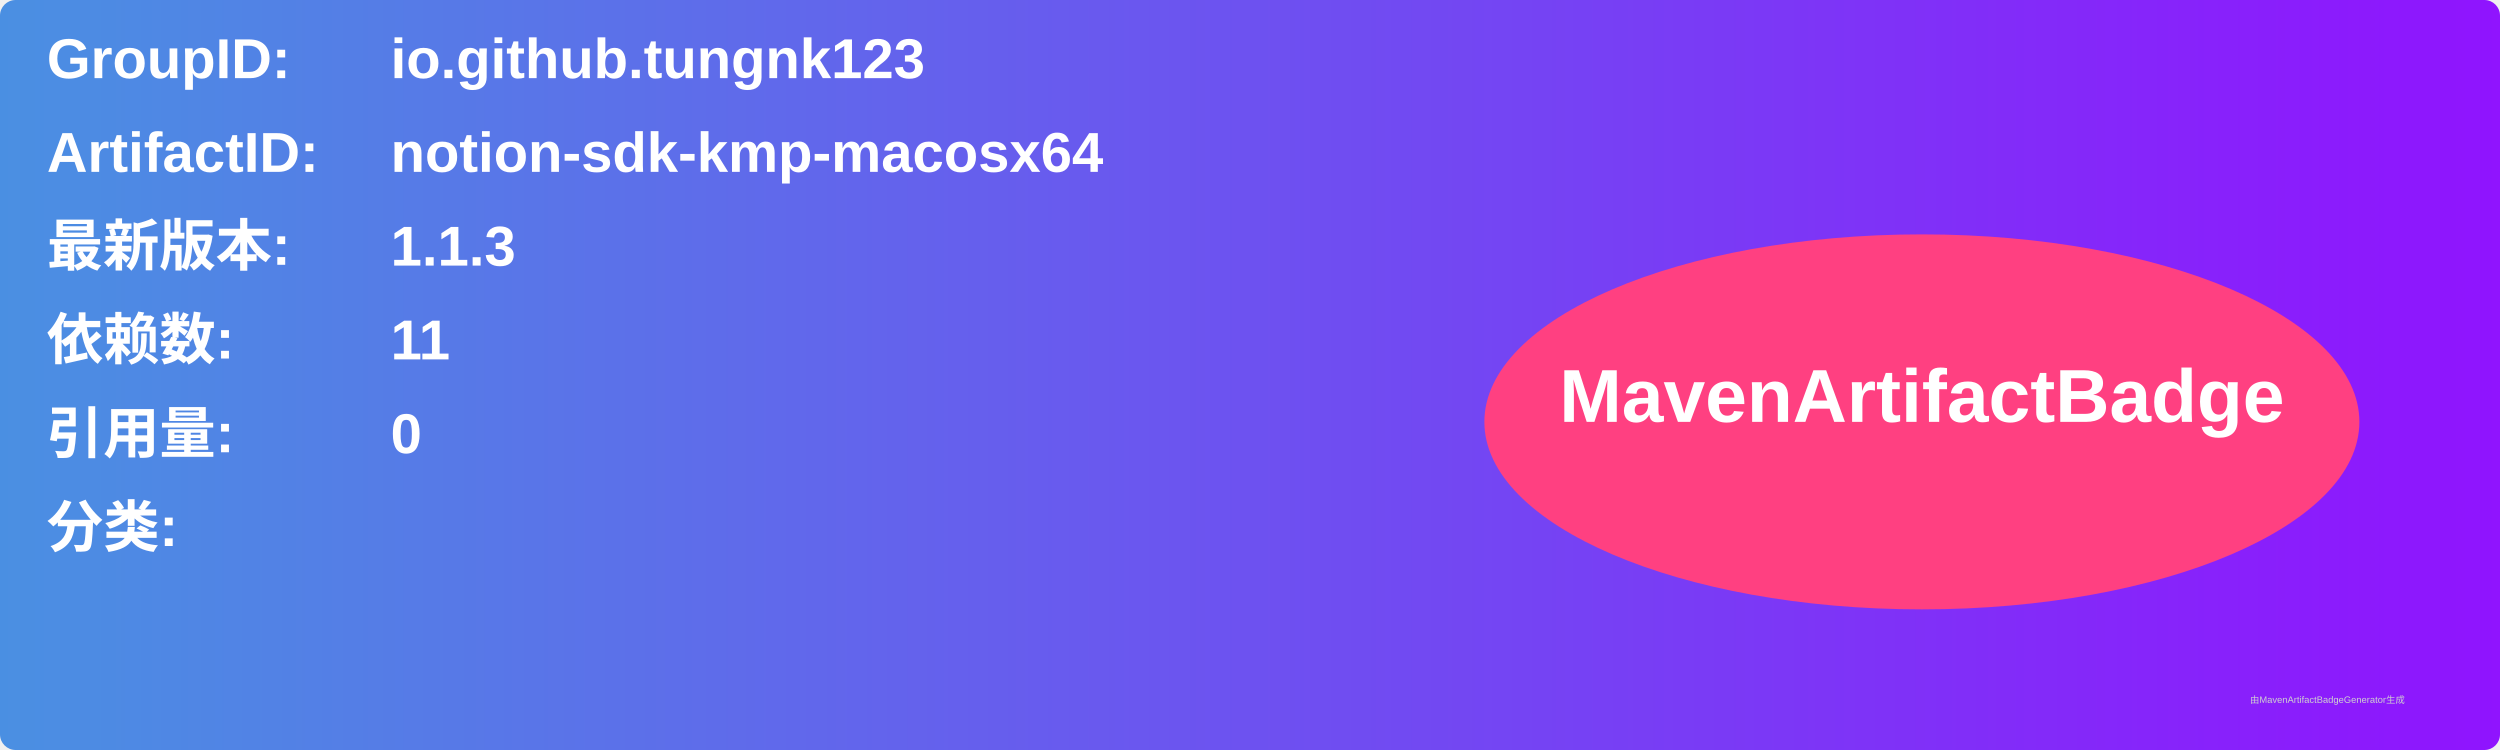
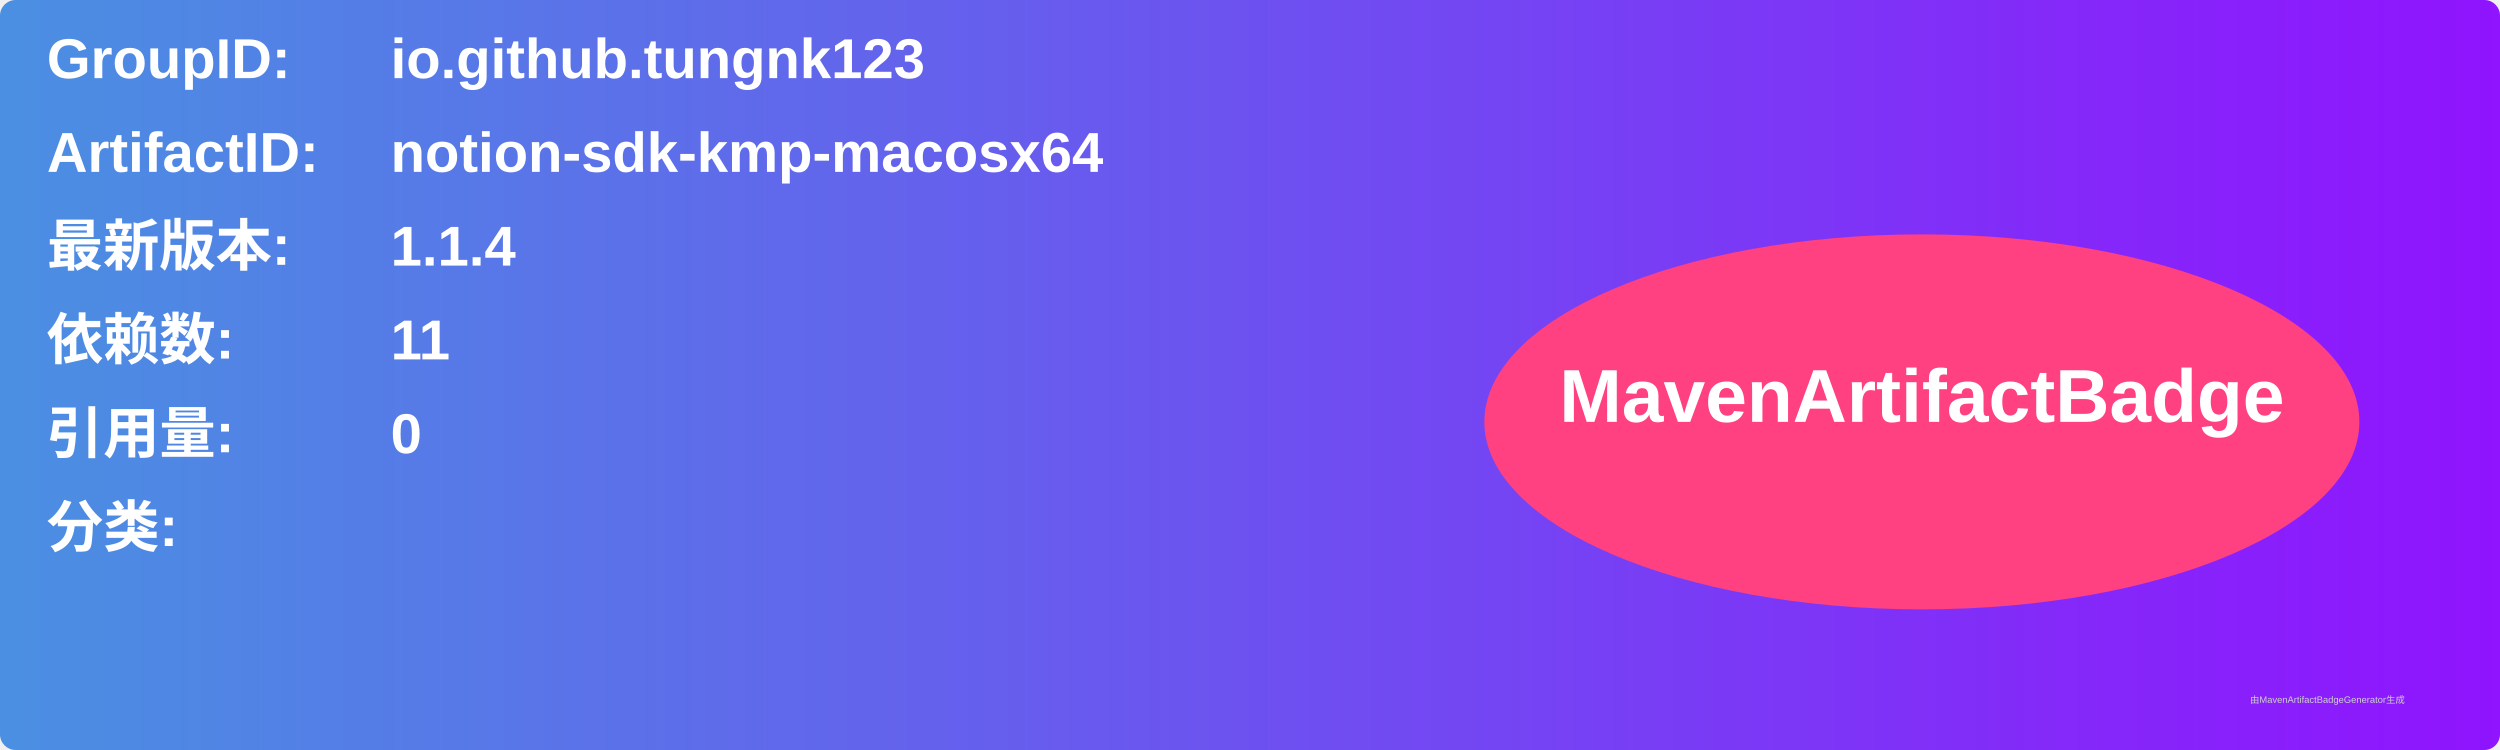
<svg xmlns="http://www.w3.org/2000/svg" width="800" height="240" viewBox="0 0 800 240">
  <linearGradient id="grad" x1="0%" y1="0%" x2="100%" y2="0%">
    <stop offset="0%" stop-color="#4a90e2" />
    <stop offset="100%" stop-color="#9013fe" />
  </linearGradient>
  <rect width="100%" height="100%" rx="5" ry="5" fill="url(#grad)" />
  <g transform="translate(15, 15)">
    <text x="0" y="10" font-family="Arial" font-size="18" fill="white" font-weight="bold" width="260">GroupID:</text>
    <text x="110" y="10" font-family="Arial" font-size="18" fill="white" font-weight="bold" width="460">io.github.tungnk123</text>
    <text x="0" y="40" font-family="Arial" font-size="18" fill="white" font-weight="bold" width="260">ArtifactID:</text>
    <text x="110" y="40" font-family="Arial" font-size="18" fill="white" font-weight="bold" width="460">notion-sdk-kmp-macosx64</text>
    <text x="0" y="70" font-family="Arial" font-size="18" fill="white" font-weight="bold">最新版本:</text>
    <text x="110" y="70" font-family="Arial" font-size="18" fill="white" font-weight="bold">
-       <tspan font-weight="bold">1.1.3</tspan>
+       <tspan font-weight="bold">1.1.4</tspan>
    </text>
    <text x="0" y="100" font-family="Arial" font-size="18" fill="white" font-weight="bold">依赖数: </text>
    <text x="110" y="100" font-family="Arial" font-size="18" fill="white">
      <tspan font-weight="bold">11</tspan>
    </text>
    <text x="0" y="130" font-family="Arial" font-size="18" fill="white" font-weight="bold">引用量: </text>
    <text x="110" y="130" font-family="Arial" font-size="18" fill="white">
      <tspan font-weight="bold">0</tspan>
    </text>
    <text x="0" y="160" font-family="Arial" font-size="18" fill="white" font-weight="bold">分类:</text>
    <text x="10" y="190" font-family="Arial" font-size="10" fill="white">
      <tspan font-weight="bold" />
    </text>
    <ellipse cx="600" cy="120" rx="140" ry="60" fill="#ff4081" />
    <text x="600" y="120" text-anchor="middle" font-family="Arial" font-size="24" fill="white" font-weight="bold">MavenArtifactBadge</text>
  </g>
  <text x="720" y="225" font-family="Arial" font-size="3" fill="#d0d0d0">由MavenArtifactBadgeGenerator生成</text>
</svg>
